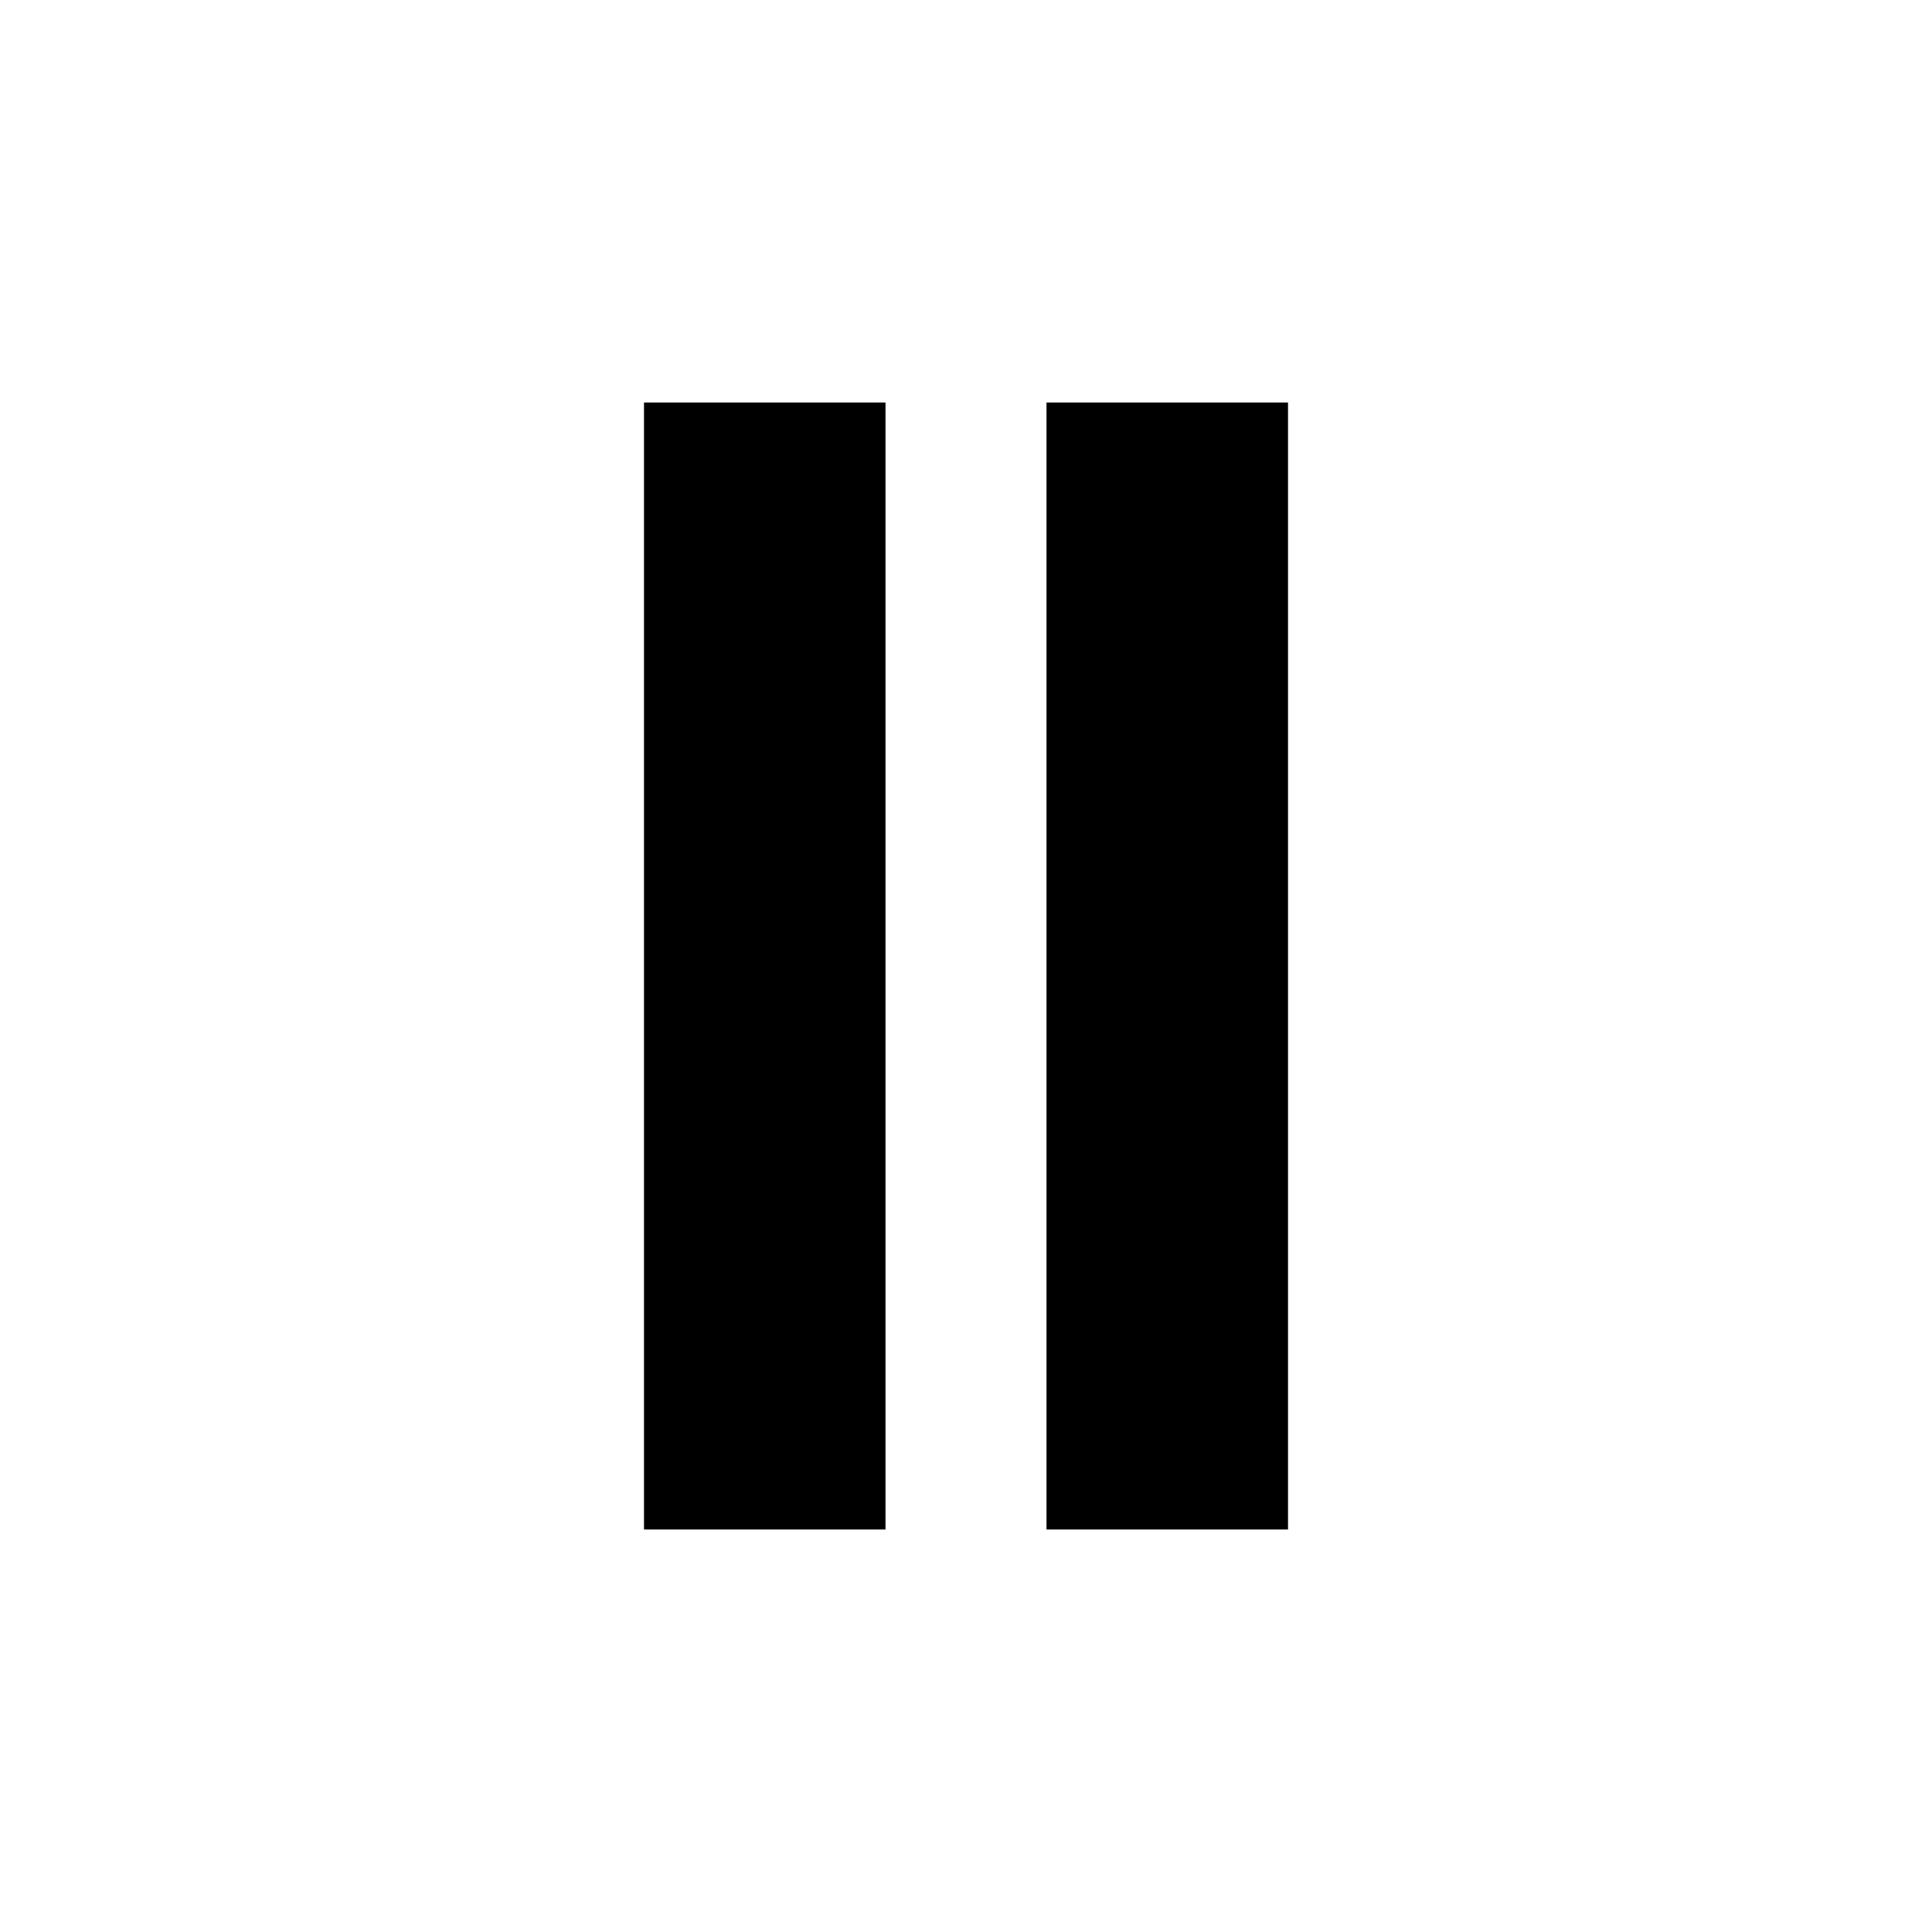
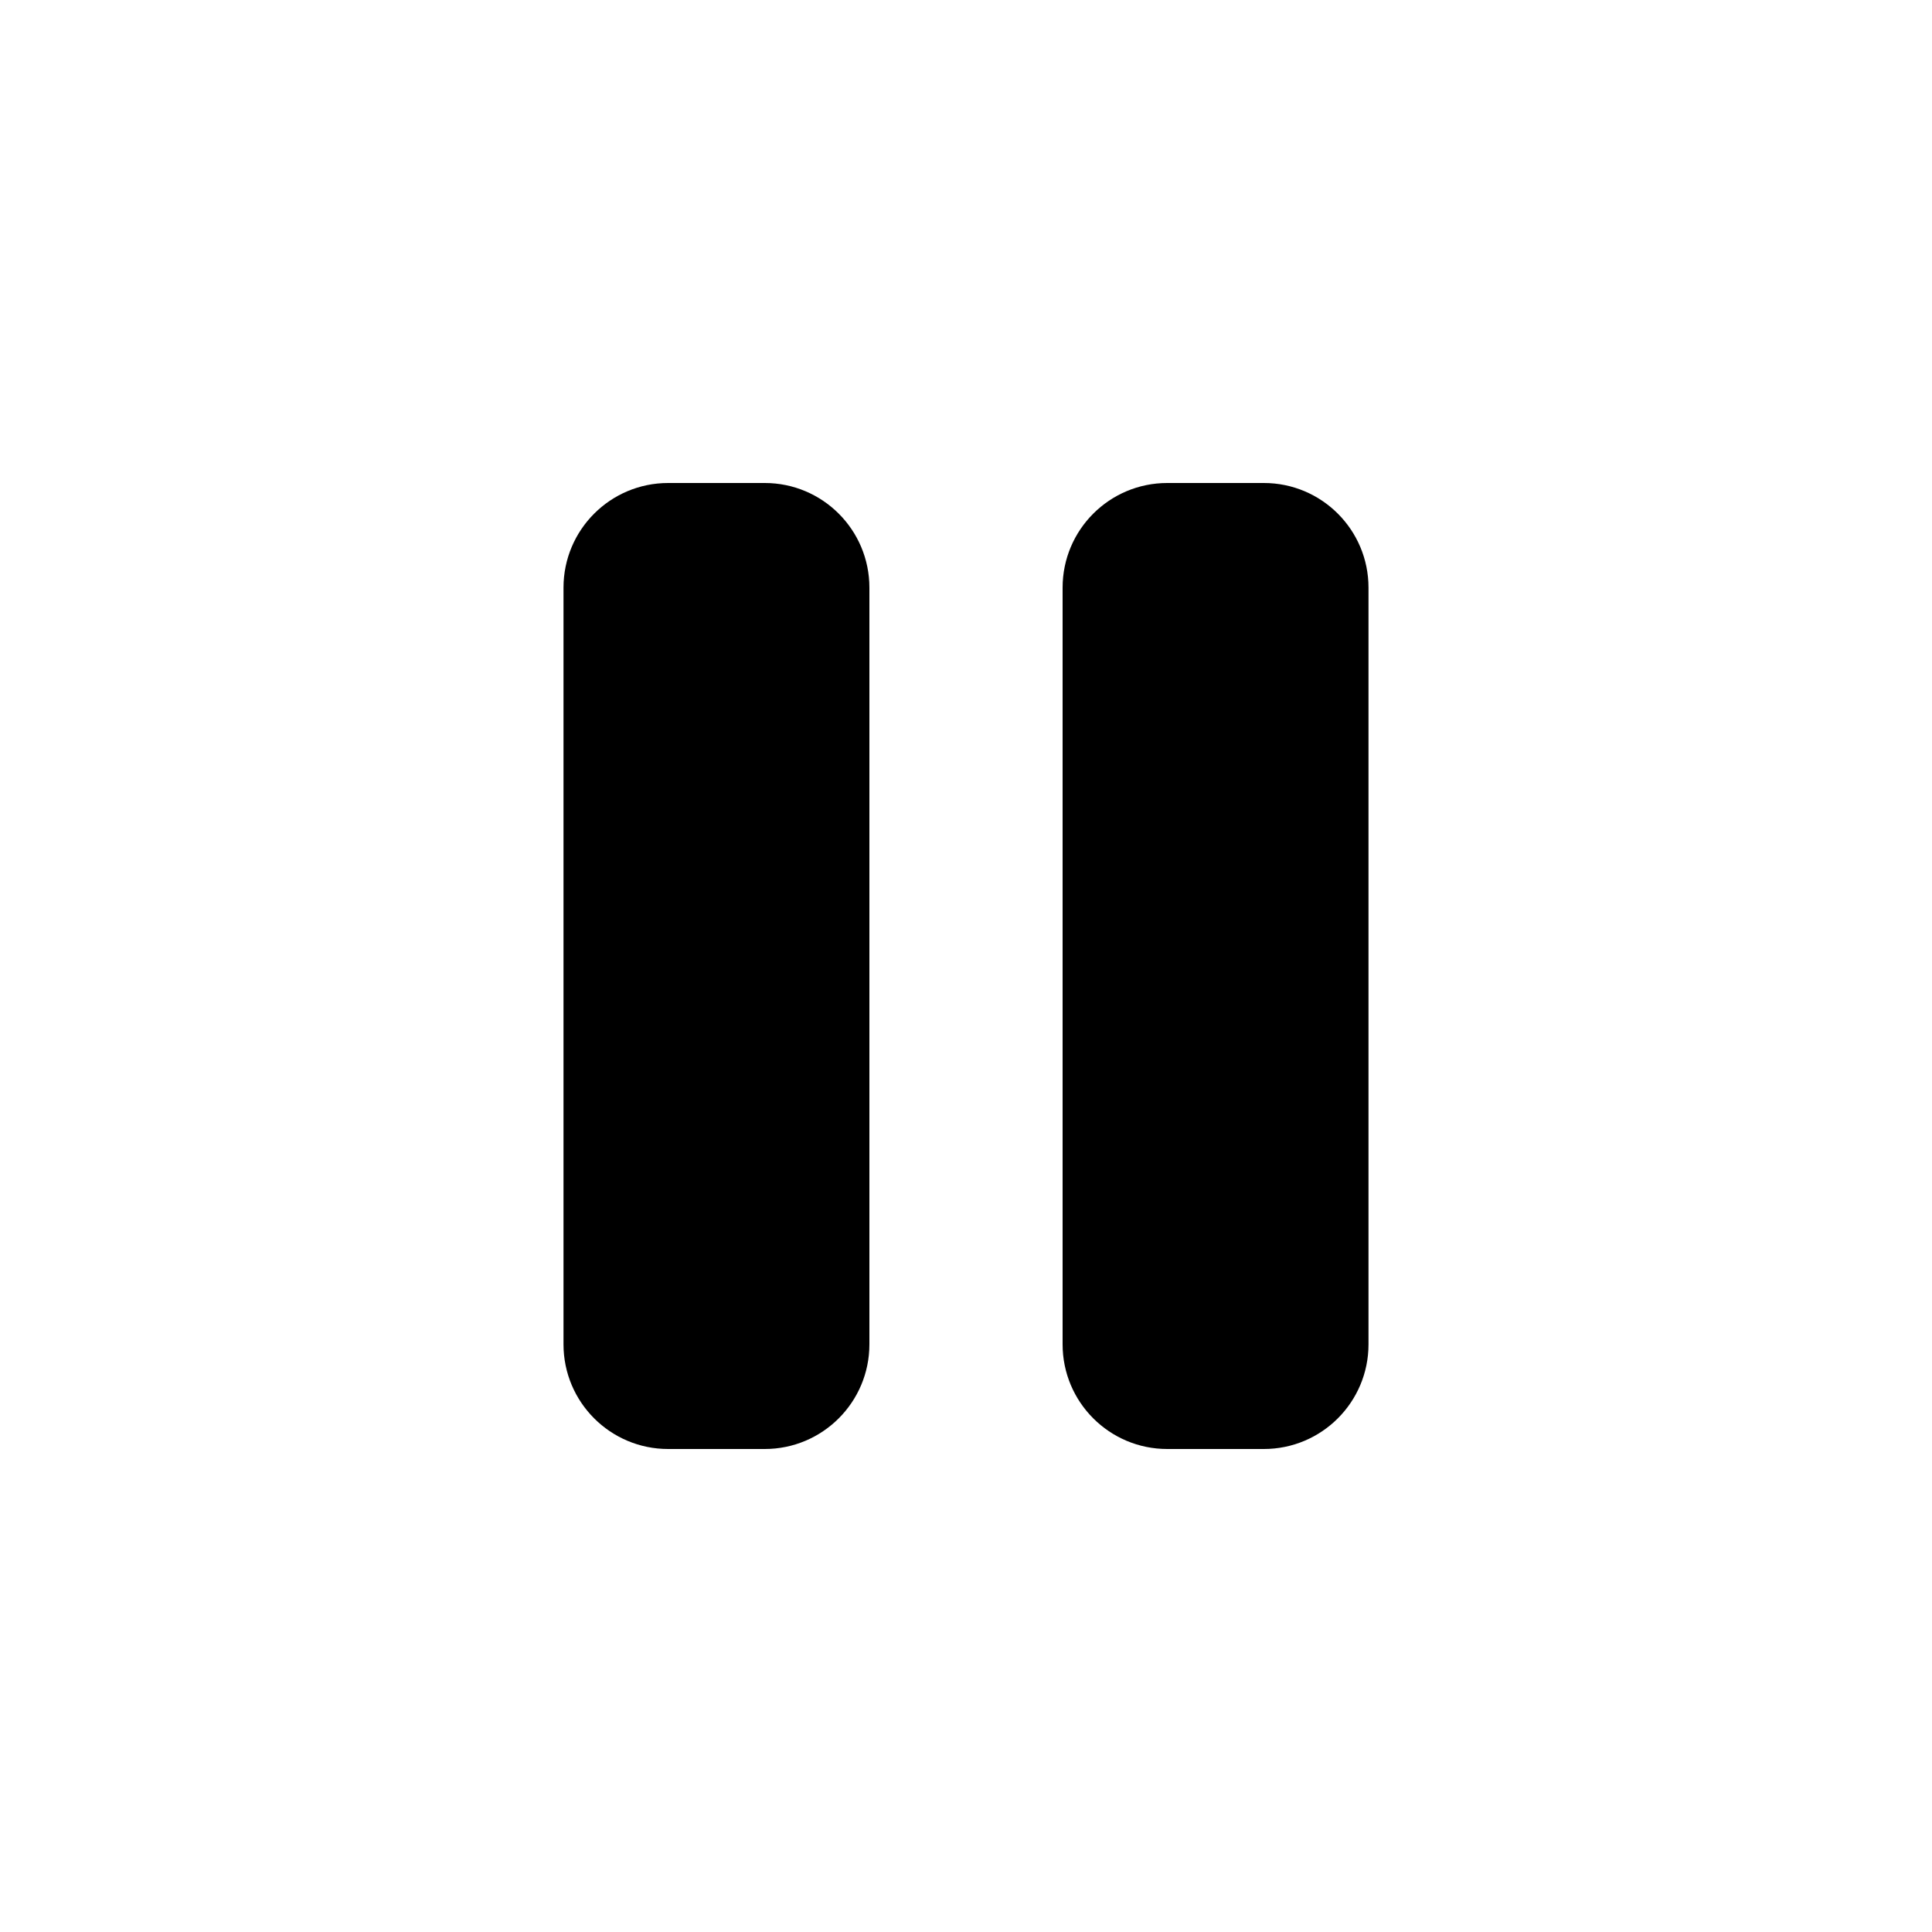
- <svg xmlns="http://www.w3.org/2000/svg" viewBox="0 0 24 24">
-   <path d="M8 5h3v14H8zM13 5h3v14h-3z" fill="black" />
+ <svg xmlns="http://www.w3.org/2000/svg" viewBox="0 0 24 24" fill="none" stroke="black" stroke-linecap="round" stroke-linejoin="round" stroke-width="1.8">
+   <rect fill="black" height="12" rx="1.3" stroke="none" width="3.8" x="7" y="6" />
+   <rect fill="black" height="12" rx="1.3" stroke="none" width="3.8" x="13.2" y="6" />
</svg>
